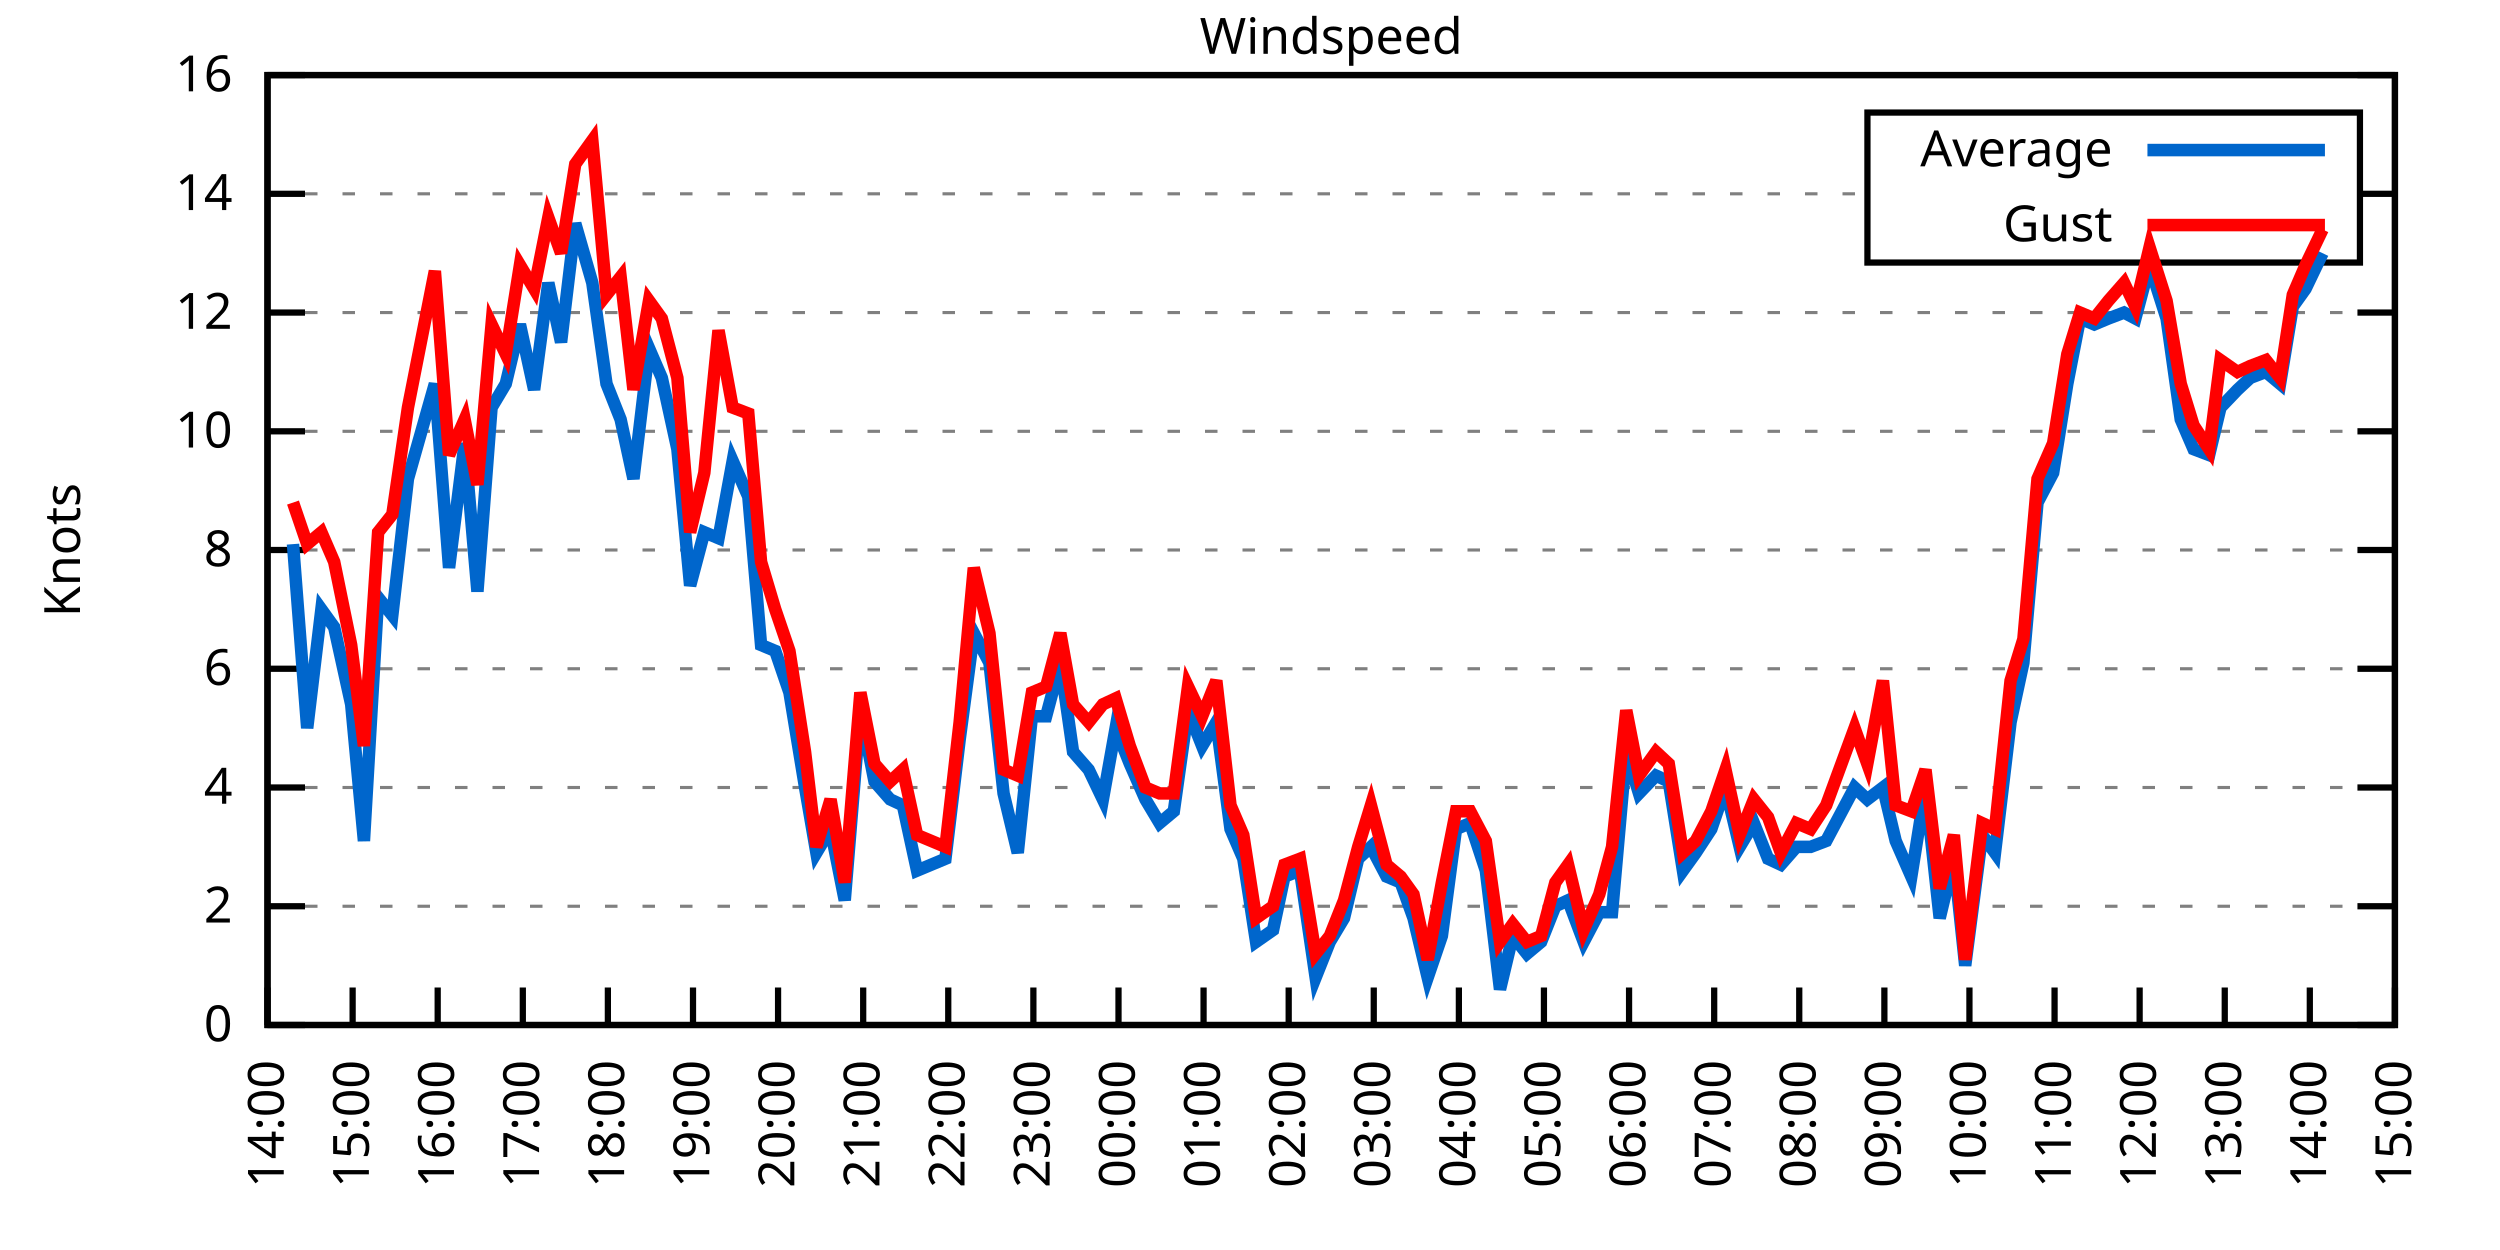
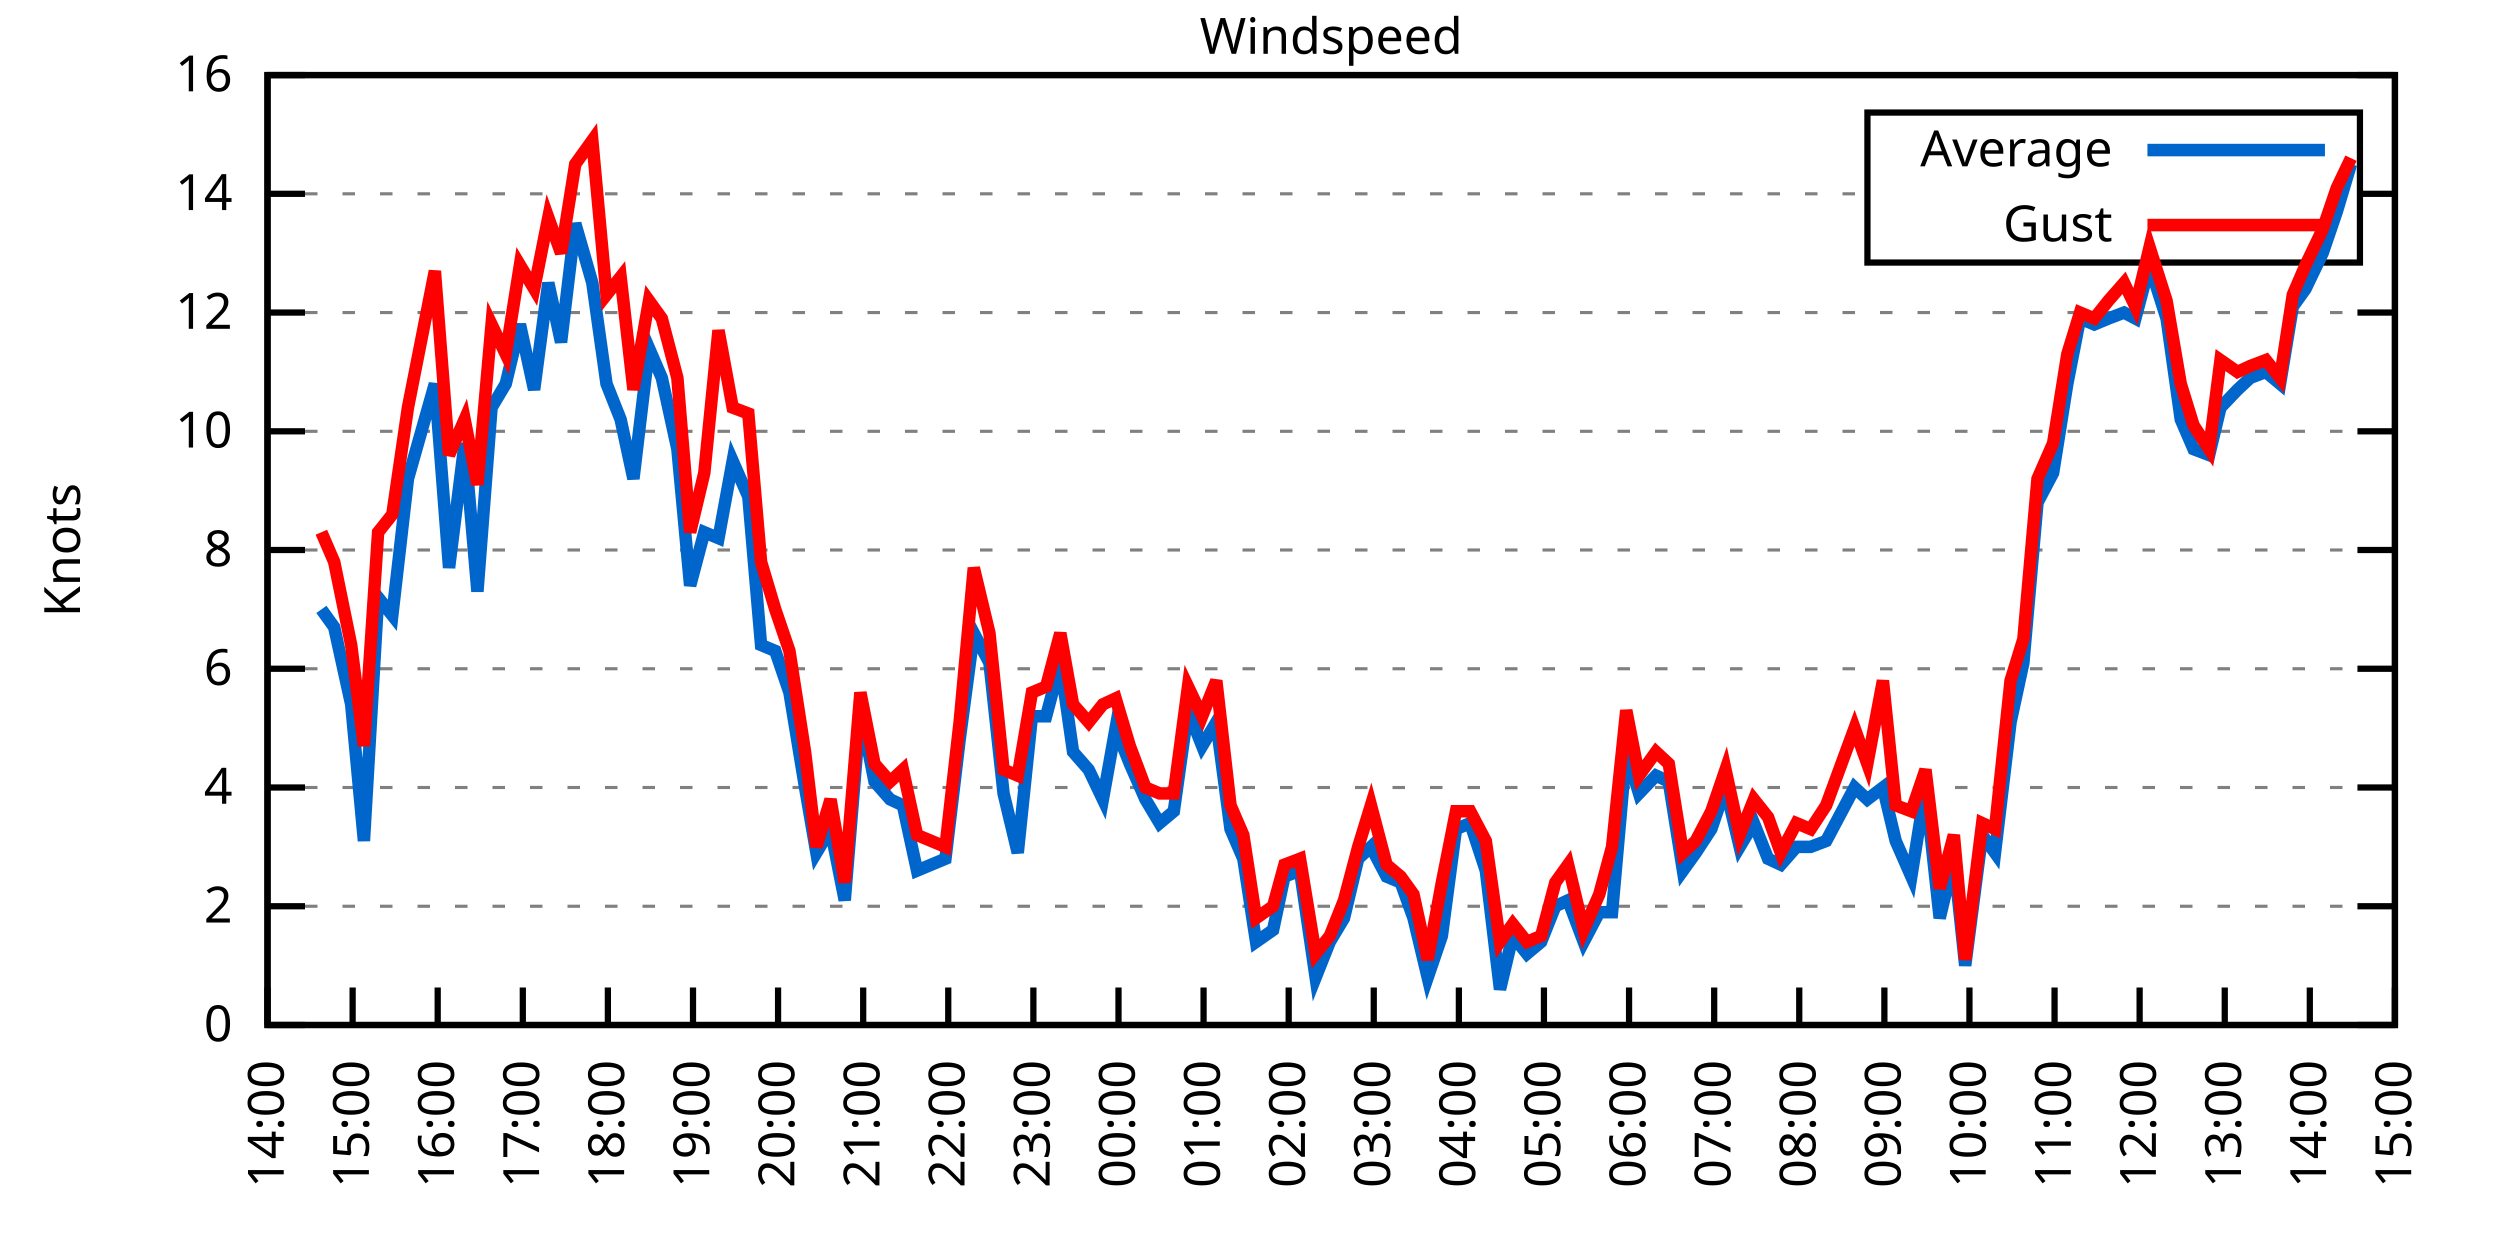
<svg xmlns="http://www.w3.org/2000/svg" xmlns:xlink="http://www.w3.org/1999/xlink" width="400" height="200" viewBox="0 0 400 200">
  <g id="gnuplot_canvas">
    <rect x="0" y="0" width="400" height="200" fill="none" />
    <defs>
      <circle id="gpDot" r="0.5" stroke-width="0.5" stroke="currentColor" />
      <path id="gpPt0" stroke-width="0.333" stroke="currentColor" d="M-1,0 h2 M0,-1 v2" />
      <path id="gpPt1" stroke-width="0.333" stroke="currentColor" d="M-1,-1 L1,1 M1,-1 L-1,1" />
      <path id="gpPt2" stroke-width="0.333" stroke="currentColor" d="M-1,0 L1,0 M0,-1 L0,1 M-1,-1 L1,1 M-1,1 L1,-1" />
      <rect id="gpPt3" stroke-width="0.333" stroke="currentColor" x="-1" y="-1" width="2" height="2" />
      <rect id="gpPt4" stroke-width="0.333" stroke="currentColor" fill="currentColor" x="-1" y="-1" width="2" height="2" />
      <circle id="gpPt5" stroke-width="0.333" stroke="currentColor" cx="0" cy="0" r="1" />
      <use xlink:href="#gpPt5" id="gpPt6" fill="currentColor" stroke="none" />
      <path id="gpPt7" stroke-width="0.333" stroke="currentColor" d="M0,-1.33 L-1.33,0.67 L1.33,0.67 z" />
      <use xlink:href="#gpPt7" id="gpPt8" fill="currentColor" stroke="none" />
      <use xlink:href="#gpPt7" id="gpPt9" stroke="currentColor" transform="rotate(180)" />
      <use xlink:href="#gpPt9" id="gpPt10" fill="currentColor" stroke="none" />
      <use xlink:href="#gpPt3" id="gpPt11" stroke="currentColor" transform="rotate(45)" />
      <use xlink:href="#gpPt11" id="gpPt12" fill="currentColor" stroke="none" />
      <path id="gpPt13" stroke-width="0.333" stroke="currentColor" d="M0,1.330 L1.265,0.411 L0.782,-1.067 L-0.782,-1.076 L-1.265,0.411 z" />
      <use xlink:href="#gpPt13" id="gpPt14" fill="currentColor" stroke="none" />
      <filter id="textbox" filterUnits="objectBoundingBox" x="0" y="0" height="1" width="1">
        <feFlood flood-color="white" flood-opacity="1" result="bgnd" />
        <feComposite in="SourceGraphic" in2="bgnd" operator="atop" />
      </filter>
      <filter id="greybox" filterUnits="objectBoundingBox" x="0" y="0" height="1" width="1">
        <feFlood flood-color="lightgrey" flood-opacity="1" result="grey" />
        <feComposite in="SourceGraphic" in2="grey" operator="atop" />
      </filter>
    </defs>
    <g fill="none" color="white" stroke="currentColor" stroke-width="1.00" stroke-linecap="butt" stroke-linejoin="miter">
</g>
    <g fill="none" color="black" stroke="currentColor" stroke-width="1.00" stroke-linecap="butt" stroke-linejoin="miter">
      <g stroke="none" shape-rendering="crispEdges">
        <polygon fill="rgb(255, 255, 255)" points="42.80,164.00 383.18,164.00 383.18,12.02 42.80,12.02 " />
      </g>
    </g>
    <g fill="none" color="black" stroke="currentColor" stroke-width="1.00" stroke-linecap="butt" stroke-linejoin="miter">
</g>
    <g fill="none" color="black" stroke="black" stroke-width="0.50" stroke-linecap="butt" stroke-linejoin="miter">
</g>
    <g fill="none" color="gray" stroke="currentColor" stroke-width="0.50" stroke-linecap="butt" stroke-linejoin="miter">
      <path stroke="gray" stroke-dasharray="2,4" class="gridline" d="M42.80,164.00 L383.19,164.00  " />
    </g>
    <g fill="none" color="gray" stroke="gray" stroke-width="1.00" stroke-linecap="butt" stroke-linejoin="miter">
</g>
    <g fill="none" color="black" stroke="currentColor" stroke-width="1.00" stroke-linecap="butt" stroke-linejoin="miter">
      <path stroke="black" d="M42.80,164.00 L48.80,164.00 M383.19,164.00 L377.19,164.00  " />
      <g transform="translate(37.20,166.60)" stroke="none" fill="black" font-family="Sans" font-size="8.00" text-anchor="end">
        <text>
          <tspan font-family="Sans"> 0</tspan>
        </text>
      </g>
    </g>
    <g fill="none" color="black" stroke="currentColor" stroke-width="1.00" stroke-linecap="butt" stroke-linejoin="miter">
</g>
    <g fill="none" color="black" stroke="black" stroke-width="0.50" stroke-linecap="butt" stroke-linejoin="miter">
</g>
    <g fill="none" color="gray" stroke="currentColor" stroke-width="0.50" stroke-linecap="butt" stroke-linejoin="miter">
      <path stroke="gray" stroke-dasharray="2,4" class="gridline" d="M42.80,145.00 L383.19,145.00  " />
    </g>
    <g fill="none" color="gray" stroke="gray" stroke-width="1.00" stroke-linecap="butt" stroke-linejoin="miter">
</g>
    <g fill="none" color="black" stroke="currentColor" stroke-width="1.00" stroke-linecap="butt" stroke-linejoin="miter">
      <path stroke="black" d="M42.80,145.00 L48.80,145.00 M383.19,145.00 L377.19,145.00  " />
      <g transform="translate(37.20,147.60)" stroke="none" fill="black" font-family="Sans" font-size="8.00" text-anchor="end">
        <text>
          <tspan font-family="Sans"> 2</tspan>
        </text>
      </g>
    </g>
    <g fill="none" color="black" stroke="currentColor" stroke-width="1.00" stroke-linecap="butt" stroke-linejoin="miter">
</g>
    <g fill="none" color="black" stroke="black" stroke-width="0.50" stroke-linecap="butt" stroke-linejoin="miter">
</g>
    <g fill="none" color="gray" stroke="currentColor" stroke-width="0.50" stroke-linecap="butt" stroke-linejoin="miter">
      <path stroke="gray" stroke-dasharray="2,4" class="gridline" d="M42.80,126.00 L383.19,126.00  " />
    </g>
    <g fill="none" color="gray" stroke="gray" stroke-width="1.00" stroke-linecap="butt" stroke-linejoin="miter">
</g>
    <g fill="none" color="black" stroke="currentColor" stroke-width="1.00" stroke-linecap="butt" stroke-linejoin="miter">
      <path stroke="black" d="M42.80,126.00 L48.80,126.00 M383.19,126.00 L377.19,126.00  " />
      <g transform="translate(37.20,128.60)" stroke="none" fill="black" font-family="Sans" font-size="8.00" text-anchor="end">
        <text>
          <tspan font-family="Sans"> 4</tspan>
        </text>
      </g>
    </g>
    <g fill="none" color="black" stroke="currentColor" stroke-width="1.00" stroke-linecap="butt" stroke-linejoin="miter">
</g>
    <g fill="none" color="black" stroke="black" stroke-width="0.50" stroke-linecap="butt" stroke-linejoin="miter">
</g>
    <g fill="none" color="gray" stroke="currentColor" stroke-width="0.50" stroke-linecap="butt" stroke-linejoin="miter">
      <path stroke="gray" stroke-dasharray="2,4" class="gridline" d="M42.80,107.00 L383.19,107.00  " />
    </g>
    <g fill="none" color="gray" stroke="gray" stroke-width="1.00" stroke-linecap="butt" stroke-linejoin="miter">
</g>
    <g fill="none" color="black" stroke="currentColor" stroke-width="1.00" stroke-linecap="butt" stroke-linejoin="miter">
      <path stroke="black" d="M42.80,107.00 L48.80,107.00 M383.19,107.00 L377.19,107.00  " />
      <g transform="translate(37.20,109.60)" stroke="none" fill="black" font-family="Sans" font-size="8.00" text-anchor="end">
        <text>
          <tspan font-family="Sans"> 6</tspan>
        </text>
      </g>
    </g>
    <g fill="none" color="black" stroke="currentColor" stroke-width="1.00" stroke-linecap="butt" stroke-linejoin="miter">
</g>
    <g fill="none" color="black" stroke="black" stroke-width="0.50" stroke-linecap="butt" stroke-linejoin="miter">
</g>
    <g fill="none" color="gray" stroke="currentColor" stroke-width="0.50" stroke-linecap="butt" stroke-linejoin="miter">
      <path stroke="gray" stroke-dasharray="2,4" class="gridline" d="M42.80,88.00 L383.19,88.00  " />
    </g>
    <g fill="none" color="gray" stroke="gray" stroke-width="1.00" stroke-linecap="butt" stroke-linejoin="miter">
</g>
    <g fill="none" color="black" stroke="currentColor" stroke-width="1.00" stroke-linecap="butt" stroke-linejoin="miter">
      <path stroke="black" d="M42.80,88.00 L48.80,88.00 M383.19,88.00 L377.19,88.00  " />
      <g transform="translate(37.20,90.60)" stroke="none" fill="black" font-family="Sans" font-size="8.00" text-anchor="end">
        <text>
          <tspan font-family="Sans"> 8</tspan>
        </text>
      </g>
    </g>
    <g fill="none" color="black" stroke="currentColor" stroke-width="1.00" stroke-linecap="butt" stroke-linejoin="miter">
</g>
    <g fill="none" color="black" stroke="black" stroke-width="0.50" stroke-linecap="butt" stroke-linejoin="miter">
</g>
    <g fill="none" color="gray" stroke="currentColor" stroke-width="0.50" stroke-linecap="butt" stroke-linejoin="miter">
      <path stroke="gray" stroke-dasharray="2,4" class="gridline" d="M42.80,69.01 L383.19,69.01  " />
    </g>
    <g fill="none" color="gray" stroke="gray" stroke-width="1.00" stroke-linecap="butt" stroke-linejoin="miter">
</g>
    <g fill="none" color="black" stroke="currentColor" stroke-width="1.00" stroke-linecap="butt" stroke-linejoin="miter">
      <path stroke="black" d="M42.80,69.01 L48.80,69.01 M383.19,69.01 L377.19,69.01  " />
      <g transform="translate(37.20,71.61)" stroke="none" fill="black" font-family="Sans" font-size="8.00" text-anchor="end">
        <text>
          <tspan font-family="Sans"> 10</tspan>
        </text>
      </g>
    </g>
    <g fill="none" color="black" stroke="currentColor" stroke-width="1.00" stroke-linecap="butt" stroke-linejoin="miter">
</g>
    <g fill="none" color="black" stroke="black" stroke-width="0.50" stroke-linecap="butt" stroke-linejoin="miter">
</g>
    <g fill="none" color="gray" stroke="currentColor" stroke-width="0.50" stroke-linecap="butt" stroke-linejoin="miter">
      <path stroke="gray" stroke-dasharray="2,4" class="gridline" d="M42.80,50.01 L383.19,50.01  " />
    </g>
    <g fill="none" color="gray" stroke="gray" stroke-width="1.00" stroke-linecap="butt" stroke-linejoin="miter">
</g>
    <g fill="none" color="black" stroke="currentColor" stroke-width="1.00" stroke-linecap="butt" stroke-linejoin="miter">
      <path stroke="black" d="M42.80,50.01 L48.80,50.01 M383.19,50.01 L377.19,50.01  " />
      <g transform="translate(37.20,52.61)" stroke="none" fill="black" font-family="Sans" font-size="8.00" text-anchor="end">
        <text>
          <tspan font-family="Sans"> 12</tspan>
        </text>
      </g>
    </g>
    <g fill="none" color="black" stroke="currentColor" stroke-width="1.00" stroke-linecap="butt" stroke-linejoin="miter">
</g>
    <g fill="none" color="black" stroke="black" stroke-width="0.50" stroke-linecap="butt" stroke-linejoin="miter">
</g>
    <g fill="none" color="gray" stroke="currentColor" stroke-width="0.50" stroke-linecap="butt" stroke-linejoin="miter">
      <path stroke="gray" stroke-dasharray="2,4" class="gridline" d="M42.80,31.01 L298.79,31.01 M377.59,31.01 L383.19,31.01  " />
    </g>
    <g fill="none" color="gray" stroke="gray" stroke-width="1.00" stroke-linecap="butt" stroke-linejoin="miter">
</g>
    <g fill="none" color="black" stroke="currentColor" stroke-width="1.00" stroke-linecap="butt" stroke-linejoin="miter">
      <path stroke="black" d="M42.80,31.01 L48.80,31.01 M383.19,31.01 L377.19,31.01  " />
      <g transform="translate(37.20,33.61)" stroke="none" fill="black" font-family="Sans" font-size="8.00" text-anchor="end">
        <text>
          <tspan font-family="Sans"> 14</tspan>
        </text>
      </g>
    </g>
    <g fill="none" color="black" stroke="currentColor" stroke-width="1.00" stroke-linecap="butt" stroke-linejoin="miter">
</g>
    <g fill="none" color="black" stroke="black" stroke-width="0.50" stroke-linecap="butt" stroke-linejoin="miter">
</g>
    <g fill="none" color="gray" stroke="currentColor" stroke-width="0.50" stroke-linecap="butt" stroke-linejoin="miter">
      <path stroke="gray" stroke-dasharray="2,4" class="gridline" d="M42.80,12.01 L383.19,12.01  " />
    </g>
    <g fill="none" color="gray" stroke="gray" stroke-width="1.00" stroke-linecap="butt" stroke-linejoin="miter">
</g>
    <g fill="none" color="black" stroke="currentColor" stroke-width="1.00" stroke-linecap="butt" stroke-linejoin="miter">
      <path stroke="black" d="M42.80,12.01 L48.80,12.01 M383.19,12.01 L377.19,12.01  " />
      <g transform="translate(37.20,14.61)" stroke="none" fill="black" font-family="Sans" font-size="8.00" text-anchor="end">
        <text>
          <tspan font-family="Sans"> 16</tspan>
        </text>
      </g>
    </g>
    <g fill="none" color="black" stroke="currentColor" stroke-width="1.00" stroke-linecap="butt" stroke-linejoin="miter">
      <path stroke="black" d="M42.80,164.00 L42.80,158.00  " />
      <g transform="translate(45.40,169.60) rotate(270.00)" stroke="none" fill="black" font-family="Sans" font-size="8.00" text-anchor="end">
        <text>
          <tspan font-family="Sans">14:00</tspan>
        </text>
      </g>
    </g>
    <g fill="none" color="black" stroke="currentColor" stroke-width="1.00" stroke-linecap="butt" stroke-linejoin="miter">
      <path stroke="black" d="M56.42,164.00 L56.42,158.00  " />
      <g transform="translate(59.02,169.60) rotate(270.00)" stroke="none" fill="black" font-family="Sans" font-size="8.00" text-anchor="end">
        <text>
          <tspan font-family="Sans">15:00</tspan>
        </text>
      </g>
    </g>
    <g fill="none" color="black" stroke="currentColor" stroke-width="1.00" stroke-linecap="butt" stroke-linejoin="miter">
      <path stroke="black" d="M70.03,164.00 L70.03,158.00  " />
      <g transform="translate(72.63,169.60) rotate(270.00)" stroke="none" fill="black" font-family="Sans" font-size="8.00" text-anchor="end">
        <text>
          <tspan font-family="Sans">16:00</tspan>
        </text>
      </g>
    </g>
    <g fill="none" color="black" stroke="currentColor" stroke-width="1.00" stroke-linecap="butt" stroke-linejoin="miter">
      <path stroke="black" d="M83.65,164.00 L83.65,158.00  " />
      <g transform="translate(86.25,169.60) rotate(270.00)" stroke="none" fill="black" font-family="Sans" font-size="8.00" text-anchor="end">
        <text>
          <tspan font-family="Sans">17:00</tspan>
        </text>
      </g>
    </g>
    <g fill="none" color="black" stroke="currentColor" stroke-width="1.00" stroke-linecap="butt" stroke-linejoin="miter">
      <path stroke="black" d="M97.26,164.00 L97.26,158.00  " />
      <g transform="translate(99.86,169.60) rotate(270.00)" stroke="none" fill="black" font-family="Sans" font-size="8.00" text-anchor="end">
        <text>
          <tspan font-family="Sans">18:00</tspan>
        </text>
      </g>
    </g>
    <g fill="none" color="black" stroke="currentColor" stroke-width="1.00" stroke-linecap="butt" stroke-linejoin="miter">
      <path stroke="black" d="M110.88,164.00 L110.88,158.00  " />
      <g transform="translate(113.48,169.60) rotate(270.00)" stroke="none" fill="black" font-family="Sans" font-size="8.00" text-anchor="end">
        <text>
          <tspan font-family="Sans">19:00</tspan>
        </text>
      </g>
    </g>
    <g fill="none" color="black" stroke="currentColor" stroke-width="1.00" stroke-linecap="butt" stroke-linejoin="miter">
      <path stroke="black" d="M124.49,164.00 L124.49,158.00  " />
      <g transform="translate(127.09,169.60) rotate(270.00)" stroke="none" fill="black" font-family="Sans" font-size="8.00" text-anchor="end">
        <text>
          <tspan font-family="Sans">20:00</tspan>
        </text>
      </g>
    </g>
    <g fill="none" color="black" stroke="currentColor" stroke-width="1.00" stroke-linecap="butt" stroke-linejoin="miter">
      <path stroke="black" d="M138.11,164.00 L138.11,158.00  " />
      <g transform="translate(140.71,169.60) rotate(270.00)" stroke="none" fill="black" font-family="Sans" font-size="8.00" text-anchor="end">
        <text>
          <tspan font-family="Sans">21:00</tspan>
        </text>
      </g>
    </g>
    <g fill="none" color="black" stroke="currentColor" stroke-width="1.00" stroke-linecap="butt" stroke-linejoin="miter">
      <path stroke="black" d="M151.72,164.00 L151.72,158.00  " />
      <g transform="translate(154.32,169.60) rotate(270.00)" stroke="none" fill="black" font-family="Sans" font-size="8.00" text-anchor="end">
        <text>
          <tspan font-family="Sans">22:00</tspan>
        </text>
      </g>
    </g>
    <g fill="none" color="black" stroke="currentColor" stroke-width="1.00" stroke-linecap="butt" stroke-linejoin="miter">
      <path stroke="black" d="M165.34,164.00 L165.34,158.00  " />
      <g transform="translate(167.94,169.60) rotate(270.00)" stroke="none" fill="black" font-family="Sans" font-size="8.00" text-anchor="end">
        <text>
          <tspan font-family="Sans">23:00</tspan>
        </text>
      </g>
    </g>
    <g fill="none" color="black" stroke="currentColor" stroke-width="1.00" stroke-linecap="butt" stroke-linejoin="miter">
      <path stroke="black" d="M178.96,164.00 L178.96,158.00  " />
      <g transform="translate(181.56,169.60) rotate(270.00)" stroke="none" fill="black" font-family="Sans" font-size="8.00" text-anchor="end">
        <text>
          <tspan font-family="Sans">00:00</tspan>
        </text>
      </g>
    </g>
    <g fill="none" color="black" stroke="currentColor" stroke-width="1.00" stroke-linecap="butt" stroke-linejoin="miter">
      <path stroke="black" d="M192.57,164.00 L192.57,158.00  " />
      <g transform="translate(195.17,169.60) rotate(270.00)" stroke="none" fill="black" font-family="Sans" font-size="8.00" text-anchor="end">
        <text>
          <tspan font-family="Sans">01:00</tspan>
        </text>
      </g>
    </g>
    <g fill="none" color="black" stroke="currentColor" stroke-width="1.00" stroke-linecap="butt" stroke-linejoin="miter">
      <path stroke="black" d="M206.19,164.00 L206.19,158.00  " />
      <g transform="translate(208.79,169.60) rotate(270.00)" stroke="none" fill="black" font-family="Sans" font-size="8.00" text-anchor="end">
        <text>
          <tspan font-family="Sans">02:00</tspan>
        </text>
      </g>
    </g>
    <g fill="none" color="black" stroke="currentColor" stroke-width="1.00" stroke-linecap="butt" stroke-linejoin="miter">
      <path stroke="black" d="M219.80,164.00 L219.80,158.00  " />
      <g transform="translate(222.40,169.60) rotate(270.00)" stroke="none" fill="black" font-family="Sans" font-size="8.00" text-anchor="end">
        <text>
          <tspan font-family="Sans">03:00</tspan>
        </text>
      </g>
    </g>
    <g fill="none" color="black" stroke="currentColor" stroke-width="1.00" stroke-linecap="butt" stroke-linejoin="miter">
      <path stroke="black" d="M233.42,164.00 L233.42,158.00  " />
      <g transform="translate(236.02,169.60) rotate(270.00)" stroke="none" fill="black" font-family="Sans" font-size="8.00" text-anchor="end">
        <text>
          <tspan font-family="Sans">04:00</tspan>
        </text>
      </g>
    </g>
    <g fill="none" color="black" stroke="currentColor" stroke-width="1.00" stroke-linecap="butt" stroke-linejoin="miter">
      <path stroke="black" d="M247.03,164.00 L247.03,158.00  " />
      <g transform="translate(249.63,169.60) rotate(270.00)" stroke="none" fill="black" font-family="Sans" font-size="8.00" text-anchor="end">
        <text>
          <tspan font-family="Sans">05:00</tspan>
        </text>
      </g>
    </g>
    <g fill="none" color="black" stroke="currentColor" stroke-width="1.00" stroke-linecap="butt" stroke-linejoin="miter">
      <path stroke="black" d="M260.65,164.00 L260.65,158.00  " />
      <g transform="translate(263.25,169.60) rotate(270.00)" stroke="none" fill="black" font-family="Sans" font-size="8.00" text-anchor="end">
        <text>
          <tspan font-family="Sans">06:00</tspan>
        </text>
      </g>
    </g>
    <g fill="none" color="black" stroke="currentColor" stroke-width="1.00" stroke-linecap="butt" stroke-linejoin="miter">
      <path stroke="black" d="M274.27,164.00 L274.27,158.00  " />
      <g transform="translate(276.87,169.60) rotate(270.00)" stroke="none" fill="black" font-family="Sans" font-size="8.00" text-anchor="end">
        <text>
          <tspan font-family="Sans">07:00</tspan>
        </text>
      </g>
    </g>
    <g fill="none" color="black" stroke="currentColor" stroke-width="1.00" stroke-linecap="butt" stroke-linejoin="miter">
      <path stroke="black" d="M287.88,164.00 L287.88,158.00  " />
      <g transform="translate(290.48,169.60) rotate(270.00)" stroke="none" fill="black" font-family="Sans" font-size="8.00" text-anchor="end">
        <text>
          <tspan font-family="Sans">08:00</tspan>
        </text>
      </g>
    </g>
    <g fill="none" color="black" stroke="currentColor" stroke-width="1.00" stroke-linecap="butt" stroke-linejoin="miter">
      <path stroke="black" d="M301.50,164.00 L301.50,158.00  " />
      <g transform="translate(304.10,169.60) rotate(270.00)" stroke="none" fill="black" font-family="Sans" font-size="8.00" text-anchor="end">
        <text>
          <tspan font-family="Sans">09:00</tspan>
        </text>
      </g>
    </g>
    <g fill="none" color="black" stroke="currentColor" stroke-width="1.00" stroke-linecap="butt" stroke-linejoin="miter">
      <path stroke="black" d="M315.11,164.00 L315.11,158.00  " />
      <g transform="translate(317.71,169.60) rotate(270.00)" stroke="none" fill="black" font-family="Sans" font-size="8.00" text-anchor="end">
        <text>
          <tspan font-family="Sans">10:00</tspan>
        </text>
      </g>
    </g>
    <g fill="none" color="black" stroke="currentColor" stroke-width="1.00" stroke-linecap="butt" stroke-linejoin="miter">
      <path stroke="black" d="M328.73,164.00 L328.73,158.00  " />
      <g transform="translate(331.33,169.60) rotate(270.00)" stroke="none" fill="black" font-family="Sans" font-size="8.00" text-anchor="end">
        <text>
          <tspan font-family="Sans">11:00</tspan>
        </text>
      </g>
    </g>
    <g fill="none" color="black" stroke="currentColor" stroke-width="1.00" stroke-linecap="butt" stroke-linejoin="miter">
      <path stroke="black" d="M342.34,164.00 L342.34,158.00  " />
      <g transform="translate(344.94,169.60) rotate(270.00)" stroke="none" fill="black" font-family="Sans" font-size="8.00" text-anchor="end">
        <text>
          <tspan font-family="Sans">12:00</tspan>
        </text>
      </g>
    </g>
    <g fill="none" color="black" stroke="currentColor" stroke-width="1.00" stroke-linecap="butt" stroke-linejoin="miter">
      <path stroke="black" d="M355.96,164.00 L355.96,158.00  " />
      <g transform="translate(358.56,169.60) rotate(270.00)" stroke="none" fill="black" font-family="Sans" font-size="8.00" text-anchor="end">
        <text>
          <tspan font-family="Sans">13:00</tspan>
        </text>
      </g>
    </g>
    <g fill="none" color="black" stroke="currentColor" stroke-width="1.00" stroke-linecap="butt" stroke-linejoin="miter">
      <path stroke="black" d="M369.57,164.00 L369.57,158.00  " />
      <g transform="translate(372.17,169.60) rotate(270.00)" stroke="none" fill="black" font-family="Sans" font-size="8.00" text-anchor="end">
        <text>
          <tspan font-family="Sans">14:00</tspan>
        </text>
      </g>
    </g>
    <g fill="none" color="black" stroke="currentColor" stroke-width="1.00" stroke-linecap="butt" stroke-linejoin="miter">
      <path stroke="black" d="M383.19,164.00 L383.19,158.00  " />
      <g transform="translate(385.79,169.60) rotate(270.00)" stroke="none" fill="black" font-family="Sans" font-size="8.00" text-anchor="end">
        <text>
          <tspan font-family="Sans">15:00</tspan>
        </text>
      </g>
    </g>
    <g fill="none" color="black" stroke="currentColor" stroke-width="1.00" stroke-linecap="butt" stroke-linejoin="miter">
</g>
    <g fill="none" color="black" stroke="currentColor" stroke-width="1.00" stroke-linecap="butt" stroke-linejoin="miter">
      <path stroke="black" d="M42.80,12.01 L42.80,164.00 L383.19,164.00 L383.19,12.01 L42.80,12.01 Z  " />
    </g>
    <g fill="none" color="black" stroke="currentColor" stroke-width="1.00" stroke-linecap="butt" stroke-linejoin="miter">
</g>
    <g fill="none" color="black" stroke="currentColor" stroke-width="1.00" stroke-linecap="butt" stroke-linejoin="miter">
      <path stroke="black" d="M298.79,42.01 L298.79,18.01 L377.59,18.01 L377.59,42.01 L298.79,42.01 Z  " />
    </g>
    <g id="Windspeed_plot_1">
      <g fill="none" color="white" stroke="black" stroke-width="2.00" stroke-linecap="butt" stroke-linejoin="miter">
</g>
      <g fill="none" color="black" stroke="currentColor" stroke-width="2.00" stroke-linecap="butt" stroke-linejoin="miter">
        <g transform="translate(337.99,26.61)" stroke="none" fill="black" font-family="Sans" font-size="8.00" text-anchor="end">
          <text>
            <tspan font-family="Sans">Average</tspan>
          </text>
        </g>
      </g>
      <g fill="none" color="black" stroke="currentColor" stroke-width="2.00" stroke-linecap="butt" stroke-linejoin="miter">
-         <path stroke="rgb(  0, 102, 204)" d="M343.59,24.01 L371.99,24.01 M46.88,87.06 L49.15,116.50 L51.42,97.50 L53.47,100.35 L56.19,112.70 L58.23,134.55   L60.50,95.60 L62.77,98.45 L65.27,76.61 L69.58,61.41 L71.85,90.85 L74.34,70.91 L76.39,94.65 L78.65,65.21   L80.92,61.41 L83.19,51.91 L85.46,62.36 L87.73,45.26 L89.77,54.76 L92.04,35.76 L94.77,45.26 L97.04,61.41   L99.30,67.11 L101.35,76.61 L103.84,55.71 L105.89,60.46 L108.38,71.86 L110.42,93.70 L112.69,85.16 L114.96,86.11   L117.23,73.76 L119.73,79.46 L121.77,103.20 L124.04,104.15 L126.31,110.80 L128.81,126.00 L130.62,136.45 L132.89,132.65   L135.16,144.05 L137.66,113.65 L139.92,125.05 L142.42,127.90 L144.46,128.85 L146.73,139.30 L149.00,138.35 L151.27,137.40   L153.54,118.40 L155.81,101.30 L158.31,106.05 L160.57,126.95 L162.84,136.45 L165.11,114.60 L167.38,114.60 L169.65,106.05   L171.69,120.30 L174.19,123.15 L176.46,127.90 L178.50,116.50 L180.77,122.20 L183.27,127.90 L185.54,131.70 L187.81,129.80   L190.08,113.65 L192.34,119.35 L194.61,115.55 L196.88,132.65 L198.93,137.40 L200.97,150.70 L203.69,148.80 L205.51,140.25   L208.00,139.30 L210.50,156.40 L212.77,150.70 L215.04,146.90 L217.31,137.40 L219.35,135.50 L221.85,140.25 L224.11,141.20   L226.16,146.90 L228.43,156.40 L230.70,149.75 L232.96,132.65 L235.23,131.70 L237.73,139.30 L240.00,158.30 L242.04,149.75   L244.31,152.60 L246.58,150.70 L248.85,145.00 L250.89,144.05 L253.39,150.70 L255.88,145.95 L257.93,145.95 L260.20,120.30   L262.24,126.95 L264.96,124.10 L267.00,125.05 L269.27,139.30 L271.32,136.45 L273.81,132.65 L276.08,126.00 L278.35,135.50   L280.62,131.70 L282.89,137.40 L284.93,138.35 L287.43,135.50 L289.70,135.50 L292.19,134.55 L296.73,126.00 L298.77,127.90   L301.27,126.00 L303.31,134.55 L305.81,140.25 L308.08,126.00 L310.35,146.90 L312.62,137.40 L314.43,154.50 L317.15,133.60   L319.20,136.45 L321.69,115.55 L323.74,106.05 L326.00,80.41 L328.50,75.66 L330.77,61.41 L332.81,50.96 L335.08,51.91   L337.35,50.96 L339.85,50.01 L341.66,50.96 L343.93,42.41 L346.65,50.96 L348.92,67.11 L350.97,71.86 L353.46,72.81   L355.28,65.21 L358.00,62.36 L360.04,60.46 L362.54,59.51 L364.81,61.41 L366.85,49.06 L368.89,46.21 L371.62,40.51    " />
+         <path stroke="rgb(  0, 102, 204)" d="M343.59,24.01 L371.99,24.01 M51.42,97.50 L53.47,100.35 L56.19,112.70 L58.23,134.55 L60.50,95.60 L62.77,98.45   L65.27,76.61 L69.58,61.41 L71.85,90.85 L74.34,70.91 L76.39,94.65 L78.65,65.21 L80.92,61.41 L83.19,51.91   L85.46,62.36 L87.73,45.26 L89.77,54.76 L92.04,35.76 L94.77,45.26 L97.04,61.41 L99.30,67.11 L101.35,76.61   L103.84,55.71 L105.89,60.46 L108.38,71.86 L110.42,93.70 L112.69,85.16 L114.96,86.11 L117.23,73.76 L119.73,79.46   L121.77,103.20 L124.04,104.15 L126.31,110.80 L128.81,126.00 L130.62,136.45 L132.89,132.65 L135.16,144.05 L137.66,113.65   L139.92,125.05 L142.42,127.90 L144.46,128.85 L146.73,139.30 L149.00,138.35 L151.27,137.40 L153.54,118.40 L155.81,101.30   L158.31,106.05 L160.57,126.95 L162.84,136.45 L165.11,114.60 L167.38,114.60 L169.65,106.05 L171.69,120.30 L174.19,123.15   L176.46,127.90 L178.50,116.50 L180.77,122.20 L183.27,127.90 L185.54,131.70 L187.81,129.80 L190.08,113.65 L192.34,119.35   L194.61,115.55 L196.88,132.65 L198.93,137.40 L200.97,150.70 L203.69,148.80 L205.51,140.25 L208.00,139.30 L210.50,156.40   L212.77,150.70 L215.04,146.90 L217.31,137.40 L219.35,135.50 L221.85,140.25 L224.11,141.20 L226.16,146.90 L228.43,156.40   L230.70,149.75 L232.96,132.65 L235.23,131.70 L237.73,139.30 L240.00,158.30 L242.04,149.75 L244.31,152.60 L246.58,150.70   L248.85,145.00 L250.89,144.05 L253.39,150.70 L255.88,145.95 L257.93,145.95 L260.20,120.30 L262.24,126.95 L264.96,124.10   L267.00,125.05 L269.27,139.30 L271.32,136.45 L273.81,132.65 L276.08,126.00 L278.35,135.50 L280.62,131.70 L282.89,137.40   L284.93,138.35 L287.43,135.50 L289.70,135.50 L292.19,134.55 L296.73,126.00 L298.77,127.90 L301.27,126.00 L303.31,134.55   L305.81,140.25 L308.08,126.00 L310.35,146.90 L312.62,137.40 L314.43,154.50 L317.15,133.60 L319.20,136.45 L321.69,115.55   L323.74,106.05 L326.00,80.41 L328.50,75.66 L330.77,61.41 L332.81,50.96 L335.08,51.91 L337.35,50.96 L339.85,50.01   L341.66,50.96 L343.93,42.41 L346.65,50.96 L348.92,67.11 L350.97,71.86 L353.46,72.81 L355.28,65.21 L358.00,62.36   L360.04,60.46 L362.54,59.51 L364.81,61.41 L366.85,49.06 L368.89,46.21 L371.62,40.51 L373.89,33.86 L376.16,26.26    " />
      </g>
    </g>
    <g id="Windspeed_plot_2">
      <g fill="none" color="black" stroke="currentColor" stroke-width="2.00" stroke-linecap="butt" stroke-linejoin="miter">
        <g transform="translate(337.99,38.61)" stroke="none" fill="black" font-family="Sans" font-size="8.00" text-anchor="end">
          <text>
            <tspan font-family="Sans">Gust</tspan>
          </text>
        </g>
      </g>
      <g fill="none" color="black" stroke="currentColor" stroke-width="2.00" stroke-linecap="butt" stroke-linejoin="miter">
-         <path stroke="rgb(255,   0,   0)" d="M343.59,36.01 L371.99,36.01 M46.88,80.41 L49.15,87.06 L51.42,85.16 L53.47,89.90 L56.19,103.20 L58.23,119.35   L60.50,85.16 L62.77,82.31 L65.27,65.21 L69.58,43.36 L71.85,72.81 L74.34,67.11 L76.39,77.56 L78.65,51.91   L80.92,56.66 L83.19,42.41 L85.46,46.21 L87.73,34.81 L89.77,40.51 L92.04,26.26 L94.77,22.46 L97.04,47.16   L99.30,44.31 L101.35,62.36 L103.84,48.11 L105.89,50.96 L108.38,60.46 L110.42,85.16 L112.69,75.66 L114.96,52.86   L117.23,65.21 L119.73,66.16 L121.77,89.90 L124.04,97.50 L126.31,104.15 L128.81,120.30 L130.62,135.50 L132.89,127.90   L135.16,141.20 L137.66,110.80 L139.92,122.20 L142.42,125.05 L144.46,123.15 L146.73,133.60 L149.00,134.55 L151.27,135.50   L153.54,115.55 L155.81,90.85 L158.31,101.30 L160.57,123.15 L162.84,124.10 L165.11,110.80 L167.38,109.85 L169.65,101.30   L171.69,112.70 L174.19,115.55 L176.46,112.70 L178.50,111.75 L180.77,119.35 L183.27,126.00 L185.54,126.95 L187.81,126.95   L190.08,109.85 L192.34,114.60 L194.61,108.90 L196.88,128.85 L198.93,133.60 L200.97,146.90 L203.69,145.00 L205.51,138.35   L208.00,137.40 L210.50,152.60 L212.77,149.75 L215.04,144.05 L217.31,135.50 L219.35,128.85 L221.85,138.35 L224.11,140.25   L226.16,143.10 L228.43,153.55 L230.70,141.20 L232.96,129.80 L235.23,129.80 L237.73,134.55 L240.00,150.70 L242.04,147.85   L244.31,150.70 L246.58,149.75 L248.85,141.20 L250.89,138.35 L253.39,148.80 L255.88,143.10 L257.93,135.50 L260.20,113.65   L262.24,124.10 L264.96,120.30 L267.00,122.20 L269.27,136.45 L271.32,134.55 L273.81,129.80 L276.08,123.15 L278.35,133.60   L280.62,127.90 L282.89,130.75 L284.93,136.45 L287.43,131.70 L289.70,132.65 L292.19,128.85 L296.73,116.50 L298.77,122.20   L301.27,108.90 L303.31,128.85 L305.81,129.80 L308.08,123.15 L310.35,142.15 L312.62,133.60 L314.43,153.55 L317.15,131.70   L319.20,132.65 L321.69,108.90 L323.74,102.25 L326.00,76.61 L328.50,70.91 L330.77,56.66 L332.81,50.01 L335.08,50.96   L337.35,48.11 L339.85,45.26 L341.66,49.06 L343.93,39.56 L346.65,48.11 L348.92,61.41 L350.97,68.06 L353.46,71.86   L355.28,57.61 L358.00,59.51 L360.04,58.56 L362.54,57.61 L364.81,60.46 L366.85,47.16 L368.89,42.41 L371.62,36.71    " />
+         <path stroke="rgb(255,   0,   0)" d="M343.59,36.01 L371.99,36.01 M51.42,85.16 L53.47,89.90 L56.19,103.20 L58.23,119.35 L60.50,85.16 L62.77,82.31   L65.27,65.21 L69.58,43.36 L71.85,72.81 L74.34,67.11 L76.39,77.56 L78.65,51.91 L80.92,56.66 L83.19,42.41   L85.46,46.21 L87.73,34.81 L89.77,40.51 L92.04,26.26 L94.77,22.46 L97.04,47.16 L99.30,44.31 L101.35,62.36   L103.84,48.11 L105.89,50.96 L108.38,60.46 L110.42,85.16 L112.69,75.66 L114.96,52.86 L117.23,65.21 L119.73,66.16   L121.77,89.90 L124.04,97.50 L126.31,104.15 L128.81,120.30 L130.62,135.50 L132.89,127.90 L135.16,141.20 L137.66,110.80   L139.92,122.20 L142.42,125.05 L144.46,123.15 L146.73,133.60 L149.00,134.55 L151.27,135.50 L153.54,115.55 L155.81,90.85   L158.31,101.30 L160.57,123.15 L162.84,124.10 L165.11,110.80 L167.38,109.85 L169.65,101.30 L171.69,112.70 L174.19,115.55   L176.46,112.70 L178.50,111.75 L180.77,119.35 L183.27,126.00 L185.54,126.95 L187.81,126.95 L190.08,109.85 L192.34,114.60   L194.61,108.90 L196.88,128.85 L198.93,133.60 L200.97,146.90 L203.69,145.00 L205.51,138.35 L208.00,137.40 L210.50,152.60   L212.77,149.75 L215.04,144.05 L217.31,135.50 L219.35,128.85 L221.85,138.35 L224.11,140.25 L226.16,143.10 L228.43,153.55   L230.70,141.20 L232.96,129.80 L235.23,129.80 L237.73,134.55 L240.00,150.70 L242.04,147.85 L244.31,150.70 L246.58,149.75   L248.85,141.20 L250.89,138.35 L253.39,148.80 L255.88,143.10 L257.93,135.50 L260.20,113.65 L262.24,124.10 L264.96,120.30   L267.00,122.20 L269.27,136.45 L271.32,134.55 L273.81,129.80 L276.08,123.15 L278.35,133.60 L280.62,127.90 L282.89,130.75   L284.93,136.45 L287.43,131.70 L289.70,132.65 L292.19,128.85 L296.73,116.50 L298.77,122.20 L301.27,108.90 L303.31,128.85   L305.81,129.80 L308.08,123.15 L310.35,142.15 L312.62,133.60 L314.43,153.55 L317.15,131.70 L319.20,132.65 L321.69,108.90   L323.74,102.25 L326.00,76.61 L328.50,70.91 L330.77,56.66 L332.81,50.01 L335.08,50.96 L337.35,48.11 L339.85,45.26   L341.66,49.06 L343.93,39.56 L346.65,48.11 L348.92,61.41 L350.97,68.06 L353.46,71.86 L355.28,57.61 L358.00,59.51   L360.04,58.56 L362.54,57.61 L364.81,60.46 L366.85,47.16 L368.89,42.41 L371.62,36.71 L373.89,30.06 L376.16,25.31    " />
      </g>
    </g>
    <g fill="none" color="black" stroke="currentColor" stroke-width="2.00" stroke-linecap="butt" stroke-linejoin="miter">
</g>
    <g fill="none" color="black" stroke="black" stroke-width="1.00" stroke-linecap="butt" stroke-linejoin="miter">
</g>
    <g fill="none" color="black" stroke="currentColor" stroke-width="1.00" stroke-linecap="butt" stroke-linejoin="miter">
      <path stroke="black" d="M42.80,12.01 L42.80,164.00 L383.19,164.00 L383.19,12.01 L42.80,12.01 Z  " />
      <g transform="translate(12.80,88.01) rotate(270.00)" stroke="none" fill="black" font-family="Sans" font-size="8.00" text-anchor="middle">
        <text>
          <tspan font-family="Sans">Knots</tspan>
        </text>
      </g>
    </g>
    <g fill="none" color="black" stroke="currentColor" stroke-width="1.00" stroke-linecap="butt" stroke-linejoin="miter">
</g>
    <g fill="none" color="black" stroke="currentColor" stroke-width="1.00" stroke-linecap="butt" stroke-linejoin="miter">
      <g transform="translate(212.99,8.61)" stroke="none" fill="black" font-family="Sans" font-size="8.00" text-anchor="middle">
        <text>
          <tspan font-family="Sans">Windspeed</tspan>
        </text>
      </g>
    </g>
    <g fill="none" color="black" stroke="currentColor" stroke-width="1.00" stroke-linecap="butt" stroke-linejoin="miter">
</g>
  </g>
</svg>
